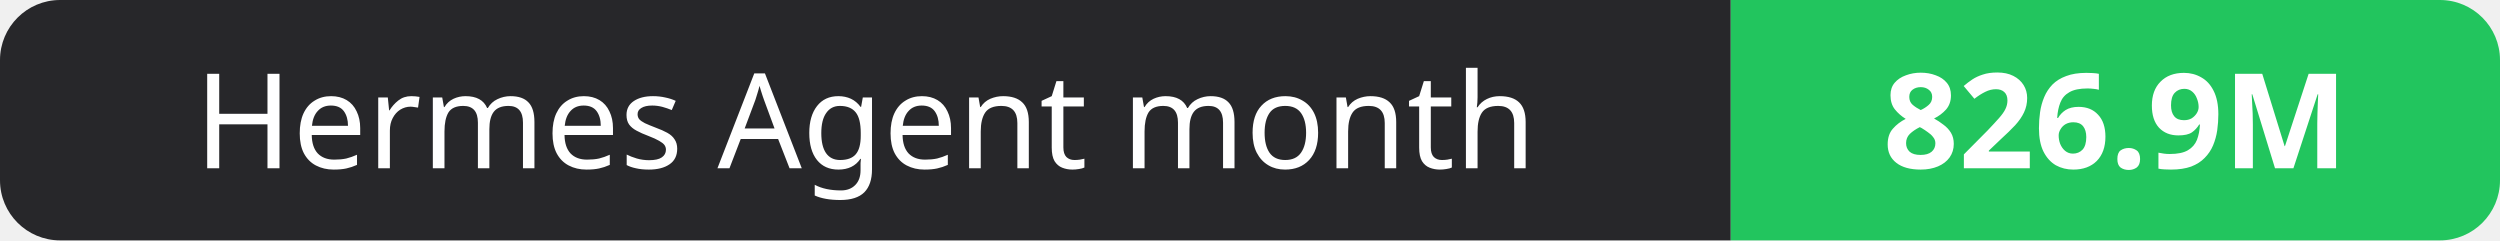
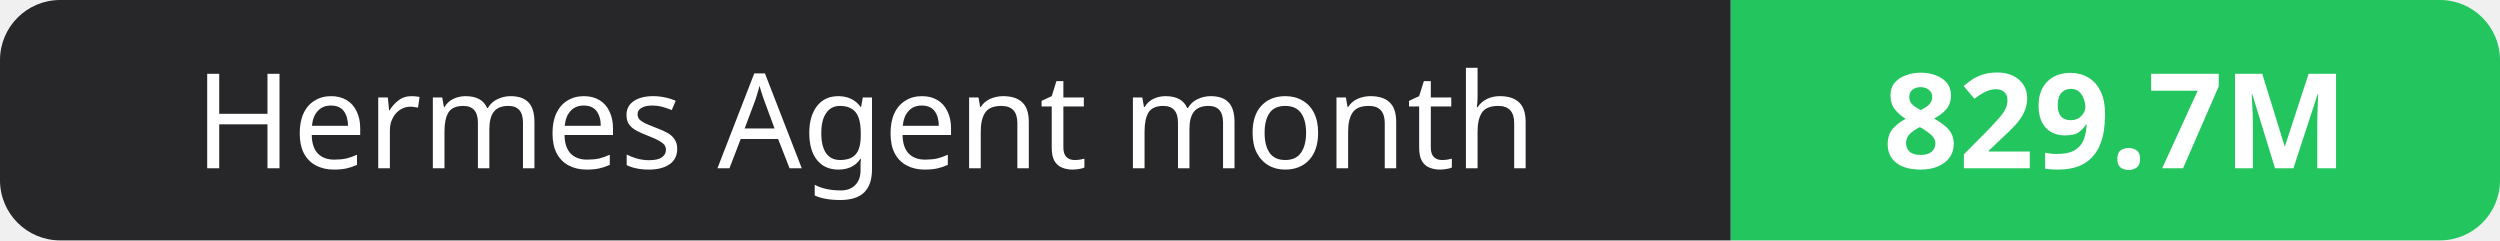
- <svg xmlns="http://www.w3.org/2000/svg" width="208" height="20" role="img" aria-label="Hermes Agent month: 826.9M">
+ <svg xmlns="http://www.w3.org/2000/svg" width="208" height="20" role="img" aria-label="Hermes Agent month: 829.7M">
  <clipPath id="r">
    <rect width="208" height="20" rx="5" fill="#fff" />
  </clipPath>
  <g clip-path="url(#r)">
    <rect width="144" height="20" fill="#27272a" />
    <rect x="144" width="64" height="20" fill="#22c55e" />
  </g>
  <g fill="#fff" text-anchor="middle" font-family="Verdana,Geneva,sans-serif" font-size="11">
    <text x="72.0" y="14">Hermes Agent month</text>
-     <text x="176.0" y="14" font-weight="700">826.9M</text>
+     <text x="176.0" y="14" font-weight="700">829.7M</text>
  </g>
</svg>
